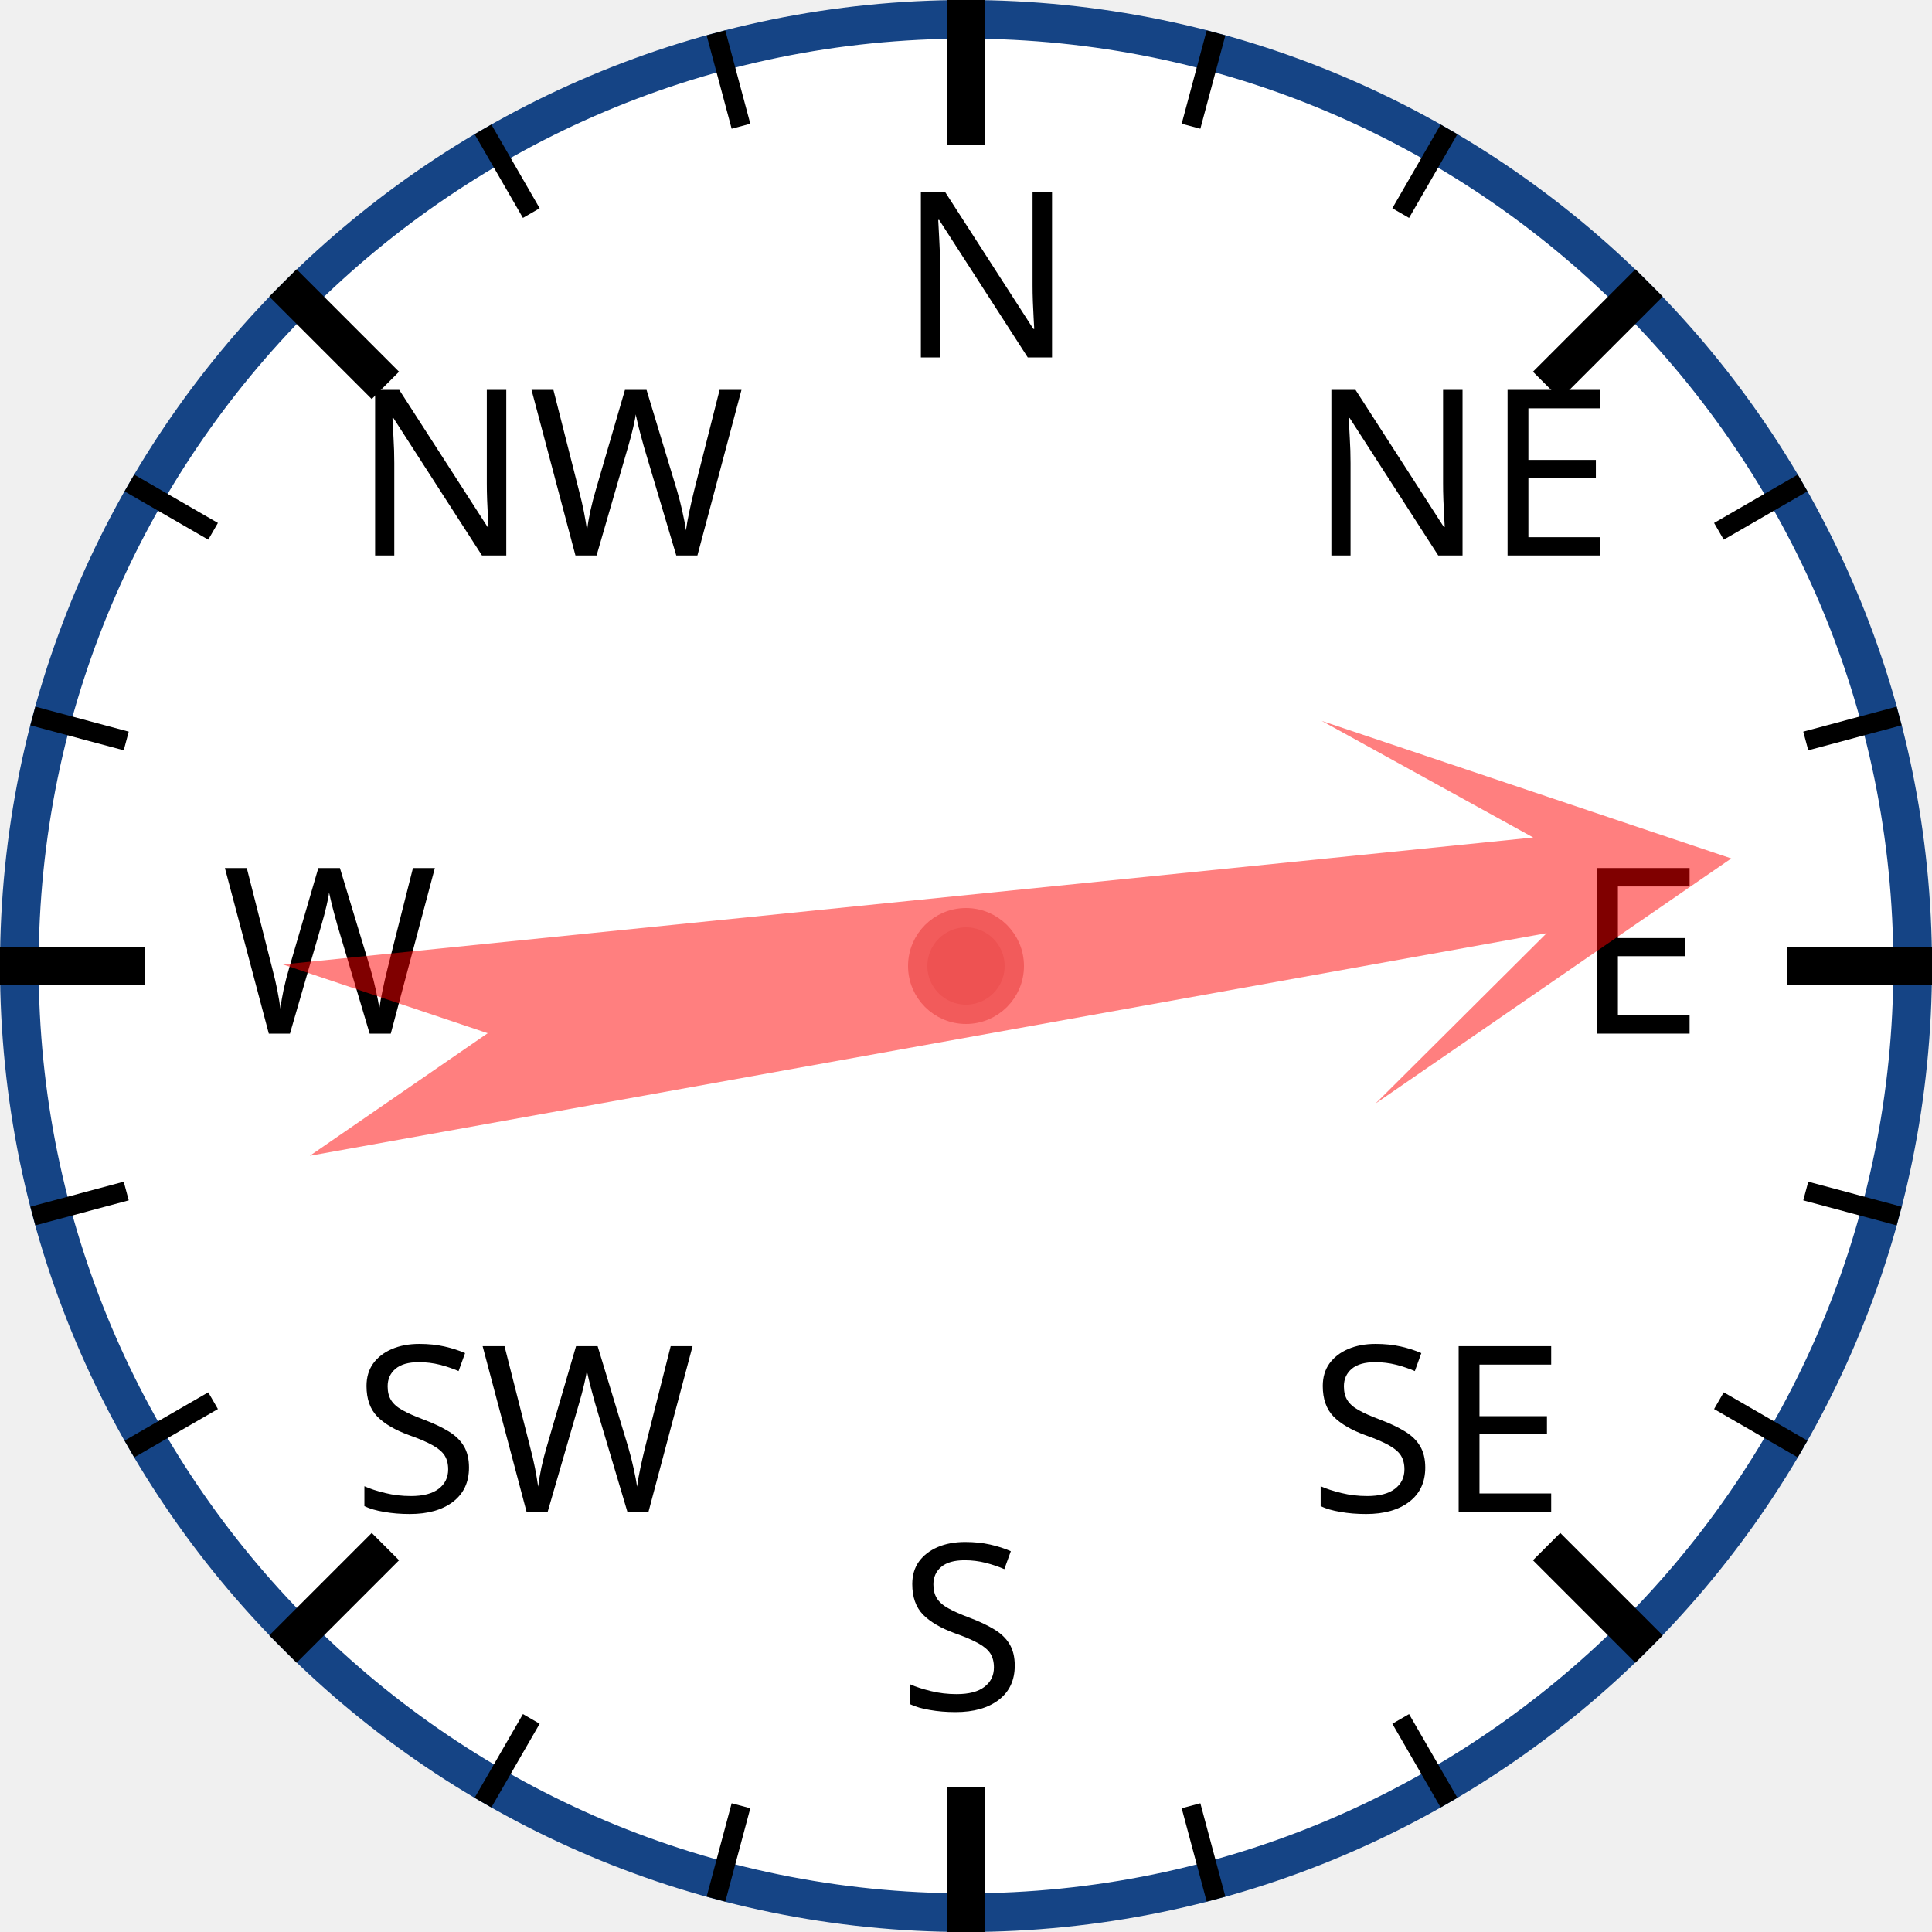
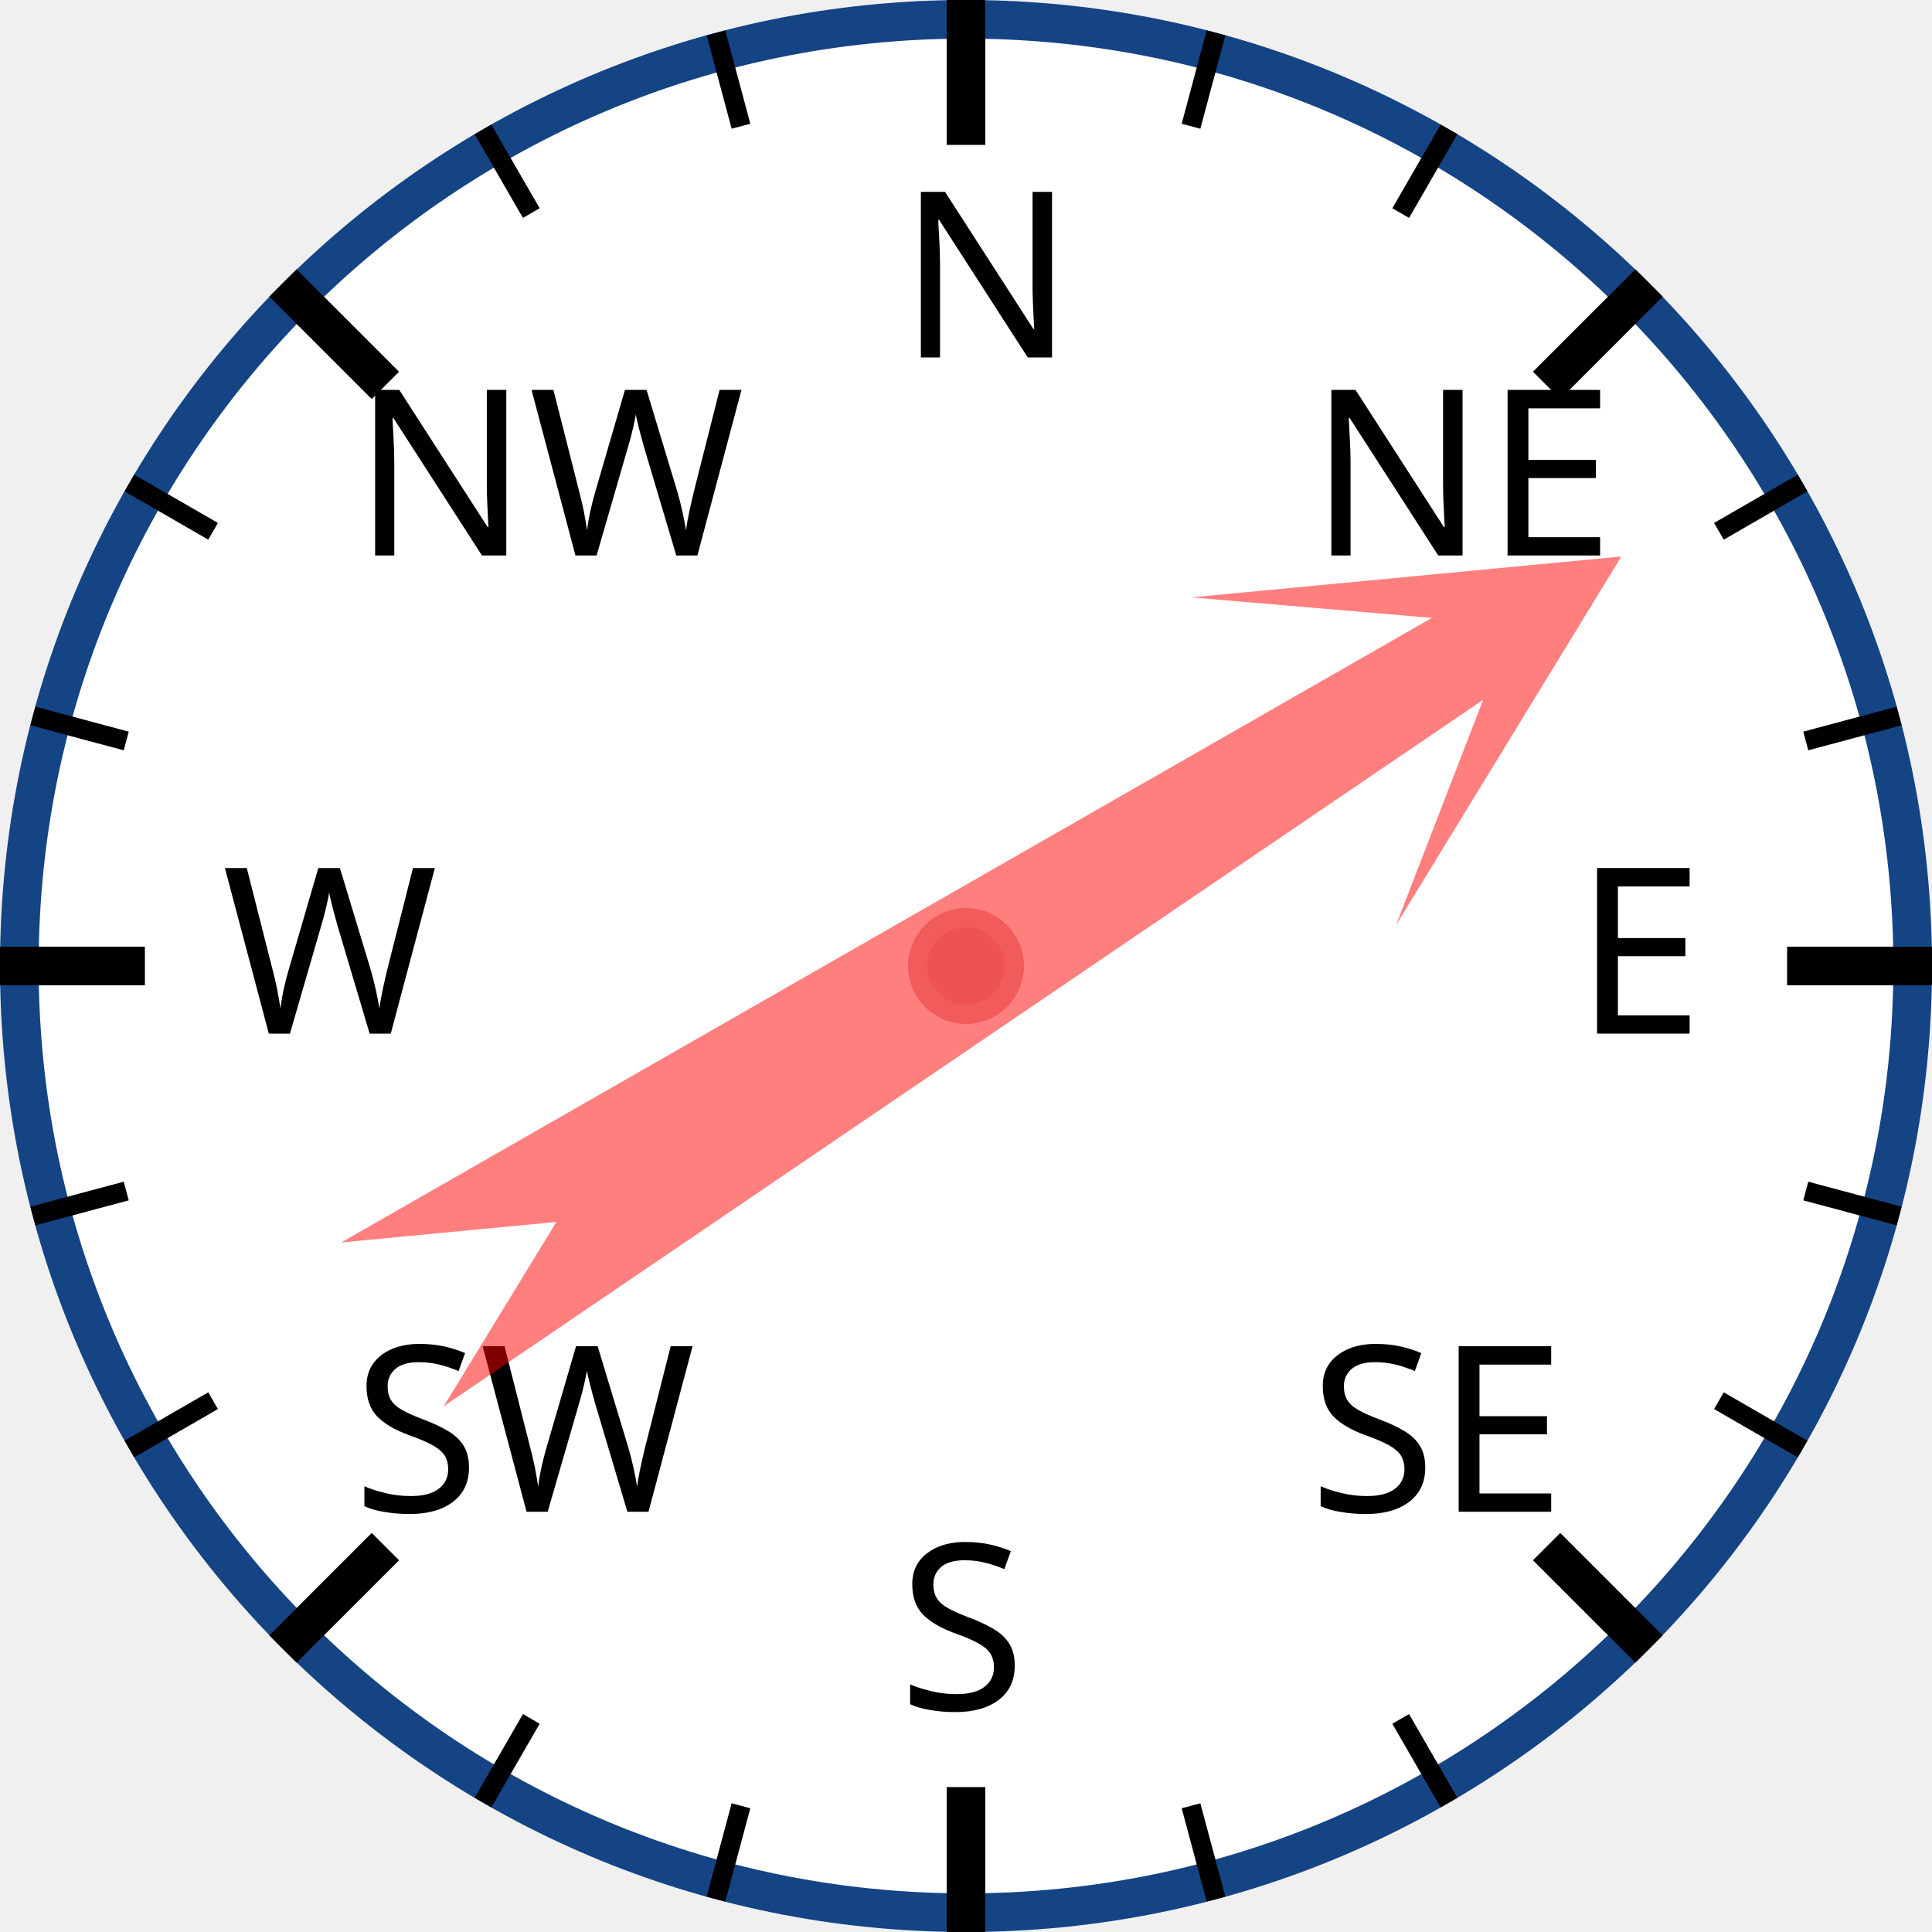
<svg xmlns="http://www.w3.org/2000/svg" width="120px" height="120px" viewBox="0 0 200 200">
  <circle cx="100" cy="100" r="98" style="fill: white; stroke: #154485; stroke-width: 4;" />
  <text x="93.0" y="37.0" style="font-family: sans-serif; font-size: 18pt;">N</text>
  <line x1="100.0" y1="0.0" x2="100.0" y2="15.0" style="stroke: black; stroke-width: 4;" />
  <line x1="74.118" y1="3.407" x2="76.706" y2="13.067" style="stroke: black; stroke-width: 2;" />
  <line x1="50" y1="13.397" x2="55" y2="22.058" style="stroke: black; stroke-width: 2;" />
  <text x="36.503" y="57.503" style="font-family: sans-serif; font-size: 18pt;">NW</text>
  <line x1="29.289" y1="29.289" x2="39.896" y2="39.896" style="stroke: black; stroke-width: 4;" />
  <line x1="13.397" y1="50" x2="22.058" y2="55" style="stroke: black; stroke-width: 2;" />
  <line x1="3.407" y1="74.118" x2="13.067" y2="76.706" style="stroke: black; stroke-width: 2;" />
  <text x="23.0" y="107.0" style="font-family: sans-serif; font-size: 18pt;">W</text>
  <line x1="0.0" y1="100.0" x2="15.0" y2="100.0" style="stroke: black; stroke-width: 4;" />
  <line x1="3.407" y1="125.882" x2="13.067" y2="123.294" style="stroke: black; stroke-width: 2;" />
  <line x1="13.397" y1="150" x2="22.058" y2="145" style="stroke: black; stroke-width: 2;" />
  <text x="36.503" y="156.497" style="font-family: sans-serif; font-size: 18pt;">SW</text>
  <line x1="29.289" y1="170.711" x2="39.896" y2="160.104" style="stroke: black; stroke-width: 4;" />
  <line x1="50" y1="186.603" x2="55" y2="177.942" style="stroke: black; stroke-width: 2;" />
  <line x1="74.118" y1="196.593" x2="76.706" y2="186.933" style="stroke: black; stroke-width: 2;" />
  <text x="93" y="177.0" style="font-family: sans-serif; font-size: 18pt;">S</text>
  <line x1="100" y1="200.0" x2="100" y2="185.0" style="stroke: black; stroke-width: 4;" />
  <line x1="125.882" y1="196.593" x2="123.294" y2="186.933" style="stroke: black; stroke-width: 2;" />
  <line x1="150.0" y1="186.603" x2="145.0" y2="177.942" style="stroke: black; stroke-width: 2;" />
  <text x="135.497" y="156.497" style="font-family: sans-serif; font-size: 18pt;">SE</text>
  <line x1="170.711" y1="170.711" x2="160.104" y2="160.104" style="stroke: black; stroke-width: 4;" />
  <line x1="186.603" y1="150" x2="177.942" y2="145" style="stroke: black; stroke-width: 2;" />
  <line x1="196.593" y1="125.882" x2="186.933" y2="123.294" style="stroke: black; stroke-width: 2;" />
  <text x="163.0" y="107" style="font-family: sans-serif; font-size: 18pt;">E</text>
  <line x1="200.0" y1="100" x2="185.0" y2="100" style="stroke: black; stroke-width: 4;" />
  <line x1="196.593" y1="74.118" x2="186.933" y2="76.706" style="stroke: black; stroke-width: 2;" />
  <line x1="186.603" y1="50" x2="177.942" y2="55" style="stroke: black; stroke-width: 2;" />
  <text x="135.497" y="57.503" style="font-family: sans-serif; font-size: 18pt;">NE</text>
  <line x1="170.711" y1="29.289" x2="160.104" y2="39.896" style="stroke: black; stroke-width: 4;" />
  <line x1="150" y1="13.397" x2="145" y2="22.058" style="stroke: black; stroke-width: 2;" />
  <line x1="125.882" y1="3.407" x2="123.294" y2="13.067" style="stroke: black; stroke-width: 2;" />
-   <polygon points="100 20 120 60 105 40 110 170 100 150 90 170 95 40 80 60" style="fill: red; fill-opacity: 0.5;" transform="rotate(82,100,100)" />
+   <polygon points="100 20 120 60 105 40 110 170 100 150 90 170 95 40 80 60" style="fill: red; fill-opacity: 0.5;" transform="rotate(58,100,100)" />
  <circle cx="100" cy="100" r="5" style="fill: #EE5252; stroke: #F25B5B; stroke-width: 2;" />
</svg>
